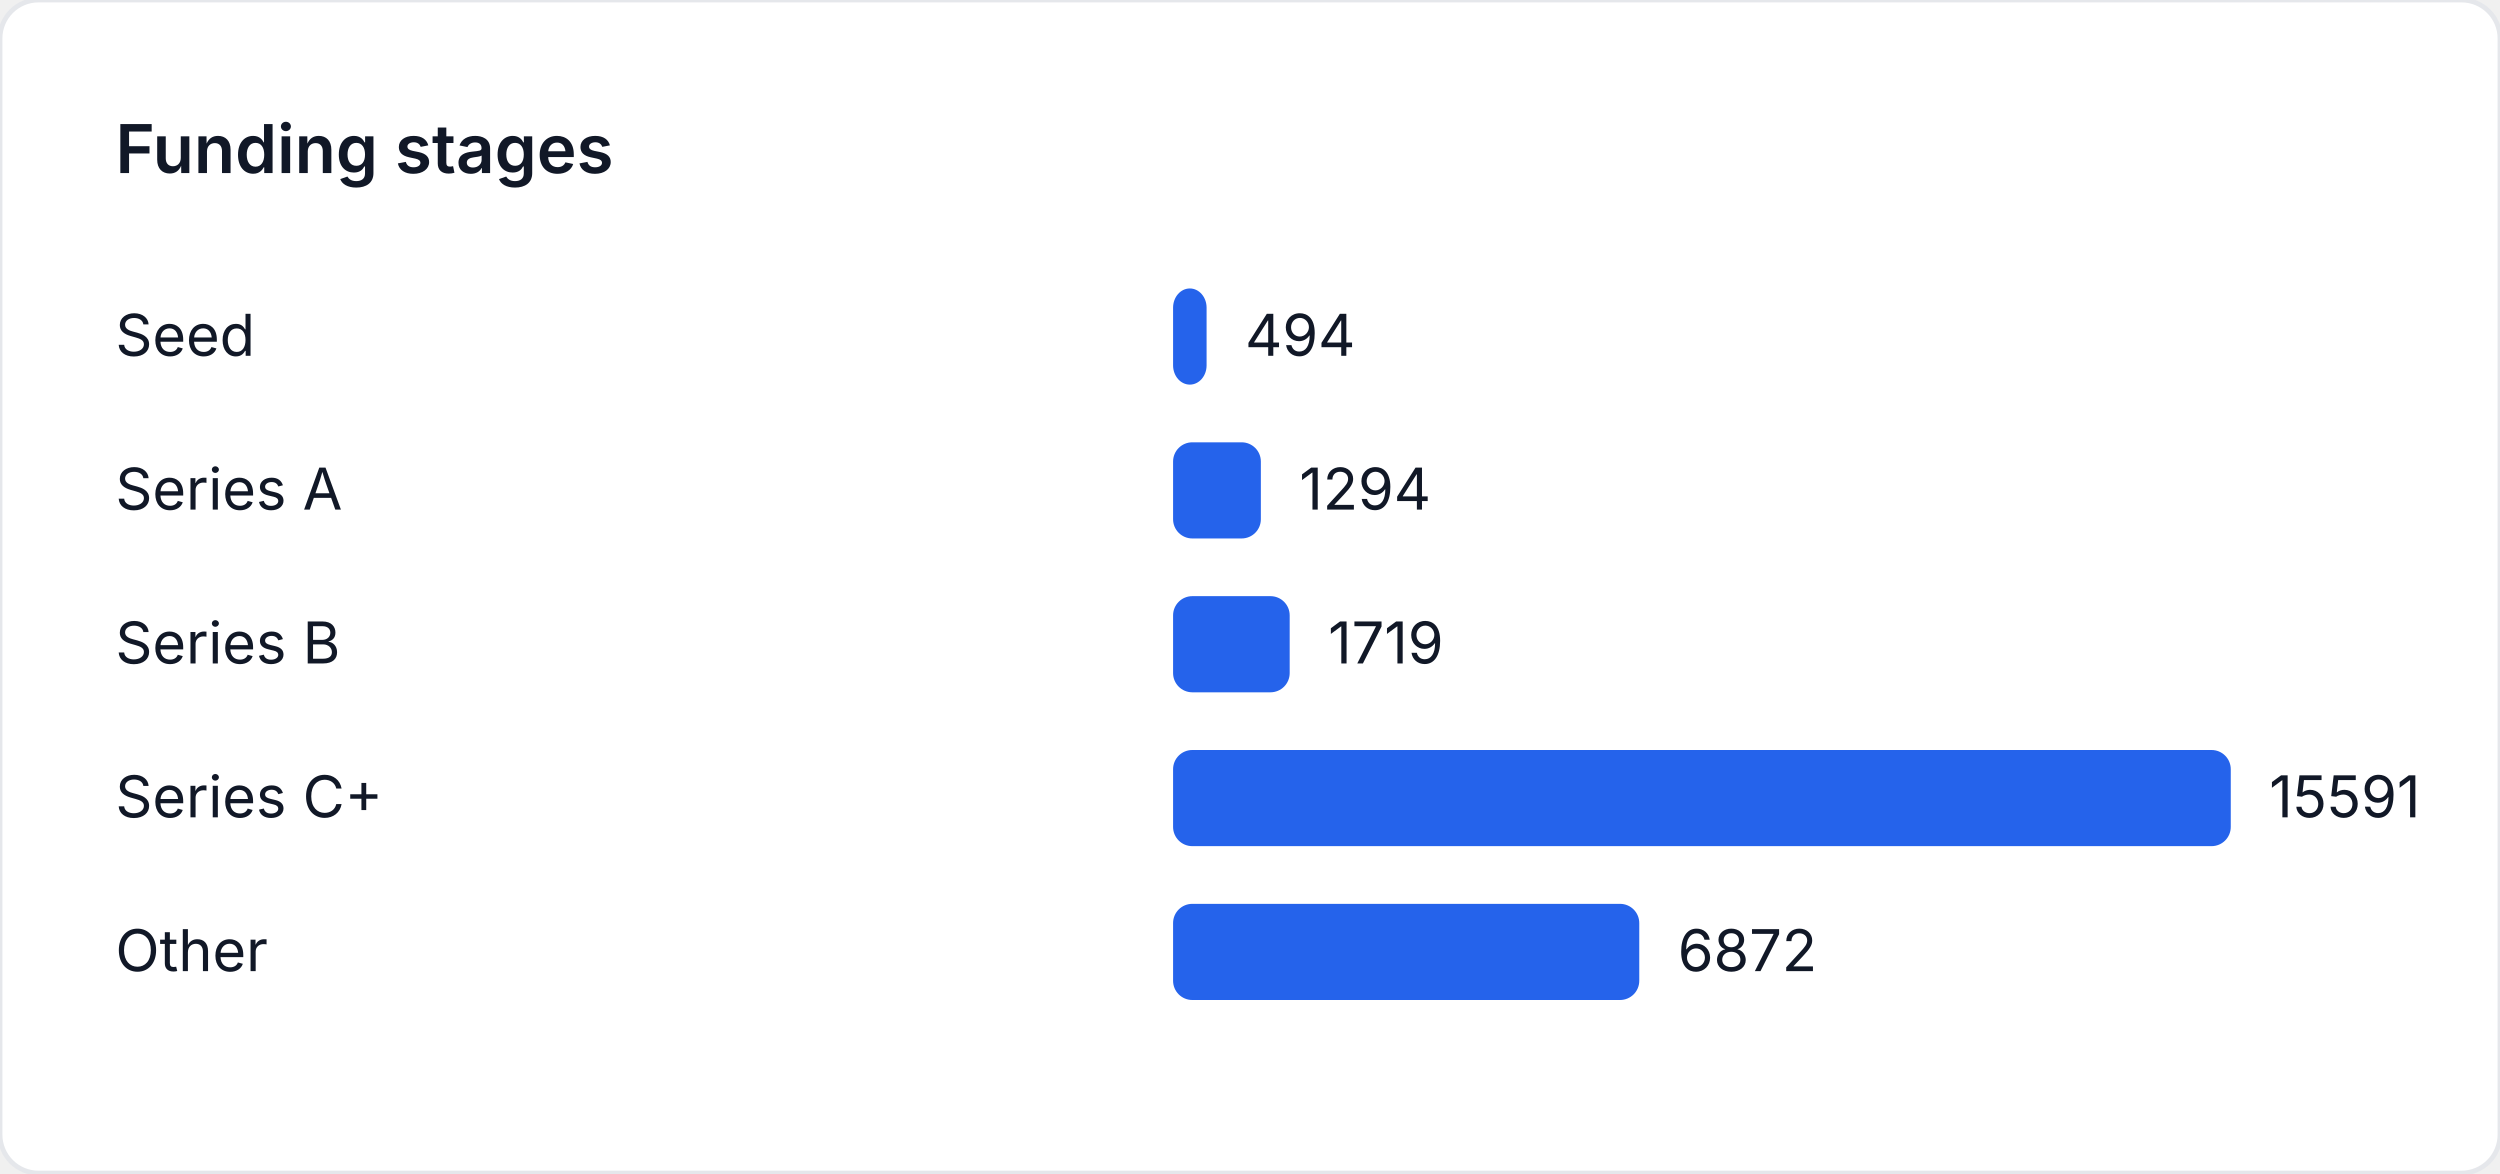
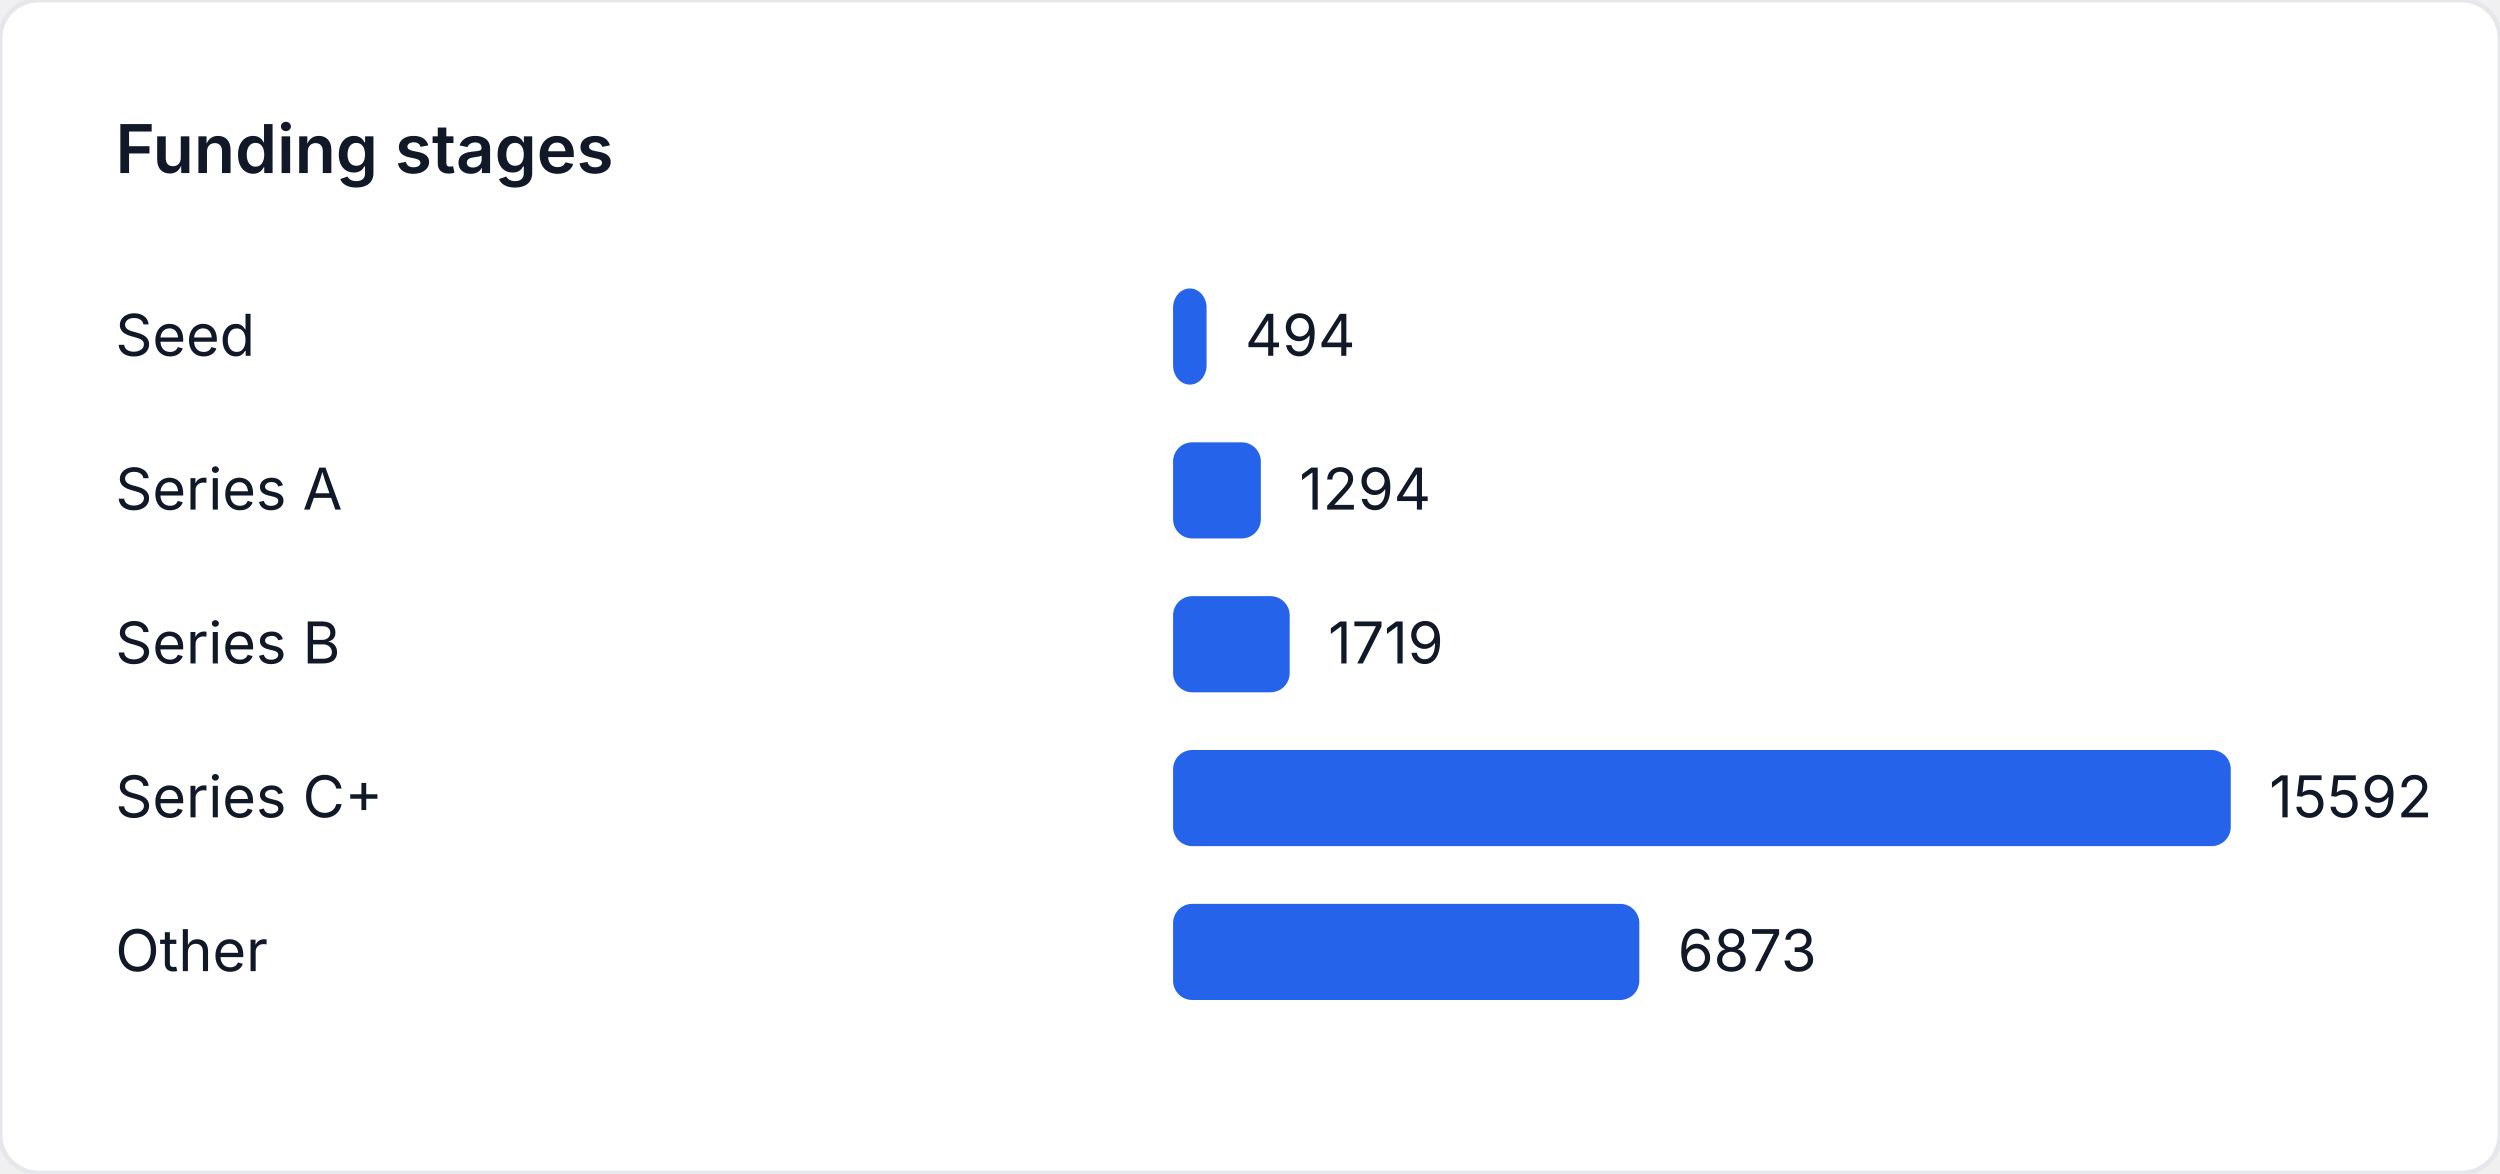
<svg xmlns="http://www.w3.org/2000/svg" width="520" height="244" viewBox="0 0 520 244" role="img" aria-label="Funding stages">
  <style>
    text { font-family: "Inter", "Segoe UI", sans-serif; font-size: 12px; fill: #111827; }
    .title { font-size: 14px; font-weight: 600; }
  </style>
  <rect width="520" height="244" fill="#ffffff" rx="8" ry="8" stroke="#e5e7eb" />
  <text class="title" x="24" y="36">Funding stages</text>
  <text x="24" y="74">Seed</text>
-   <rect x="244" y="60" width="6.971" height="20" fill="#2563eb" rx="4" />
-   <text x="258.971" y="74">494</text>
+   <rect x="244" y="60" width="6.97" height="20" fill="#2563eb" rx="4" />
+   <text x="258.97" y="74">494</text>
  <text x="24" y="106">Series A</text>
-   <rect x="244" y="92" width="18.259" height="20" fill="#2563eb" rx="4" />
-   <text x="270.259" y="106">1294</text>
+   <rect x="244" y="92" width="18.258" height="20" fill="#2563eb" rx="4" />
+   <text x="270.258" y="106">1294</text>
  <text x="24" y="138">Series B</text>
-   <rect x="244" y="124" width="24.256" height="20" fill="#2563eb" rx="4" />
-   <text x="276.256" y="138">1719</text>
+   <rect x="244" y="124" width="24.255" height="20" fill="#2563eb" rx="4" />
+   <text x="276.255" y="138">1719</text>
  <text x="24" y="170">Series C+</text>
  <rect x="244" y="156" width="220" height="20" fill="#2563eb" rx="4" />
-   <text x="472" y="170">15591</text>
+   <text x="472" y="170">15592</text>
  <text x="24" y="202">Other</text>
-   <rect x="244" y="188" width="96.969" height="20" fill="#2563eb" rx="4" />
-   <text x="348.969" y="202">6872</text>
+   <rect x="244" y="188" width="96.977" height="20" fill="#2563eb" rx="4" />
+   <text x="348.977" y="202">6873</text>
</svg>
